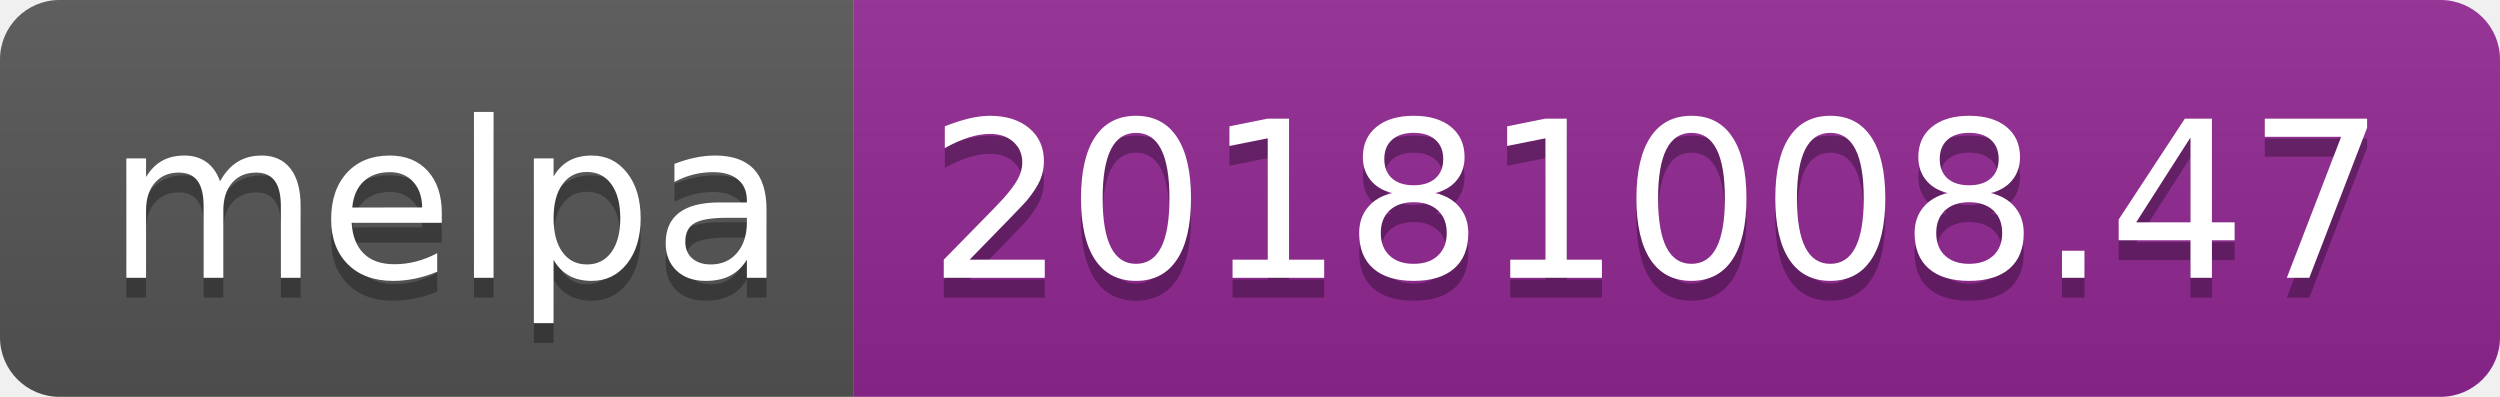
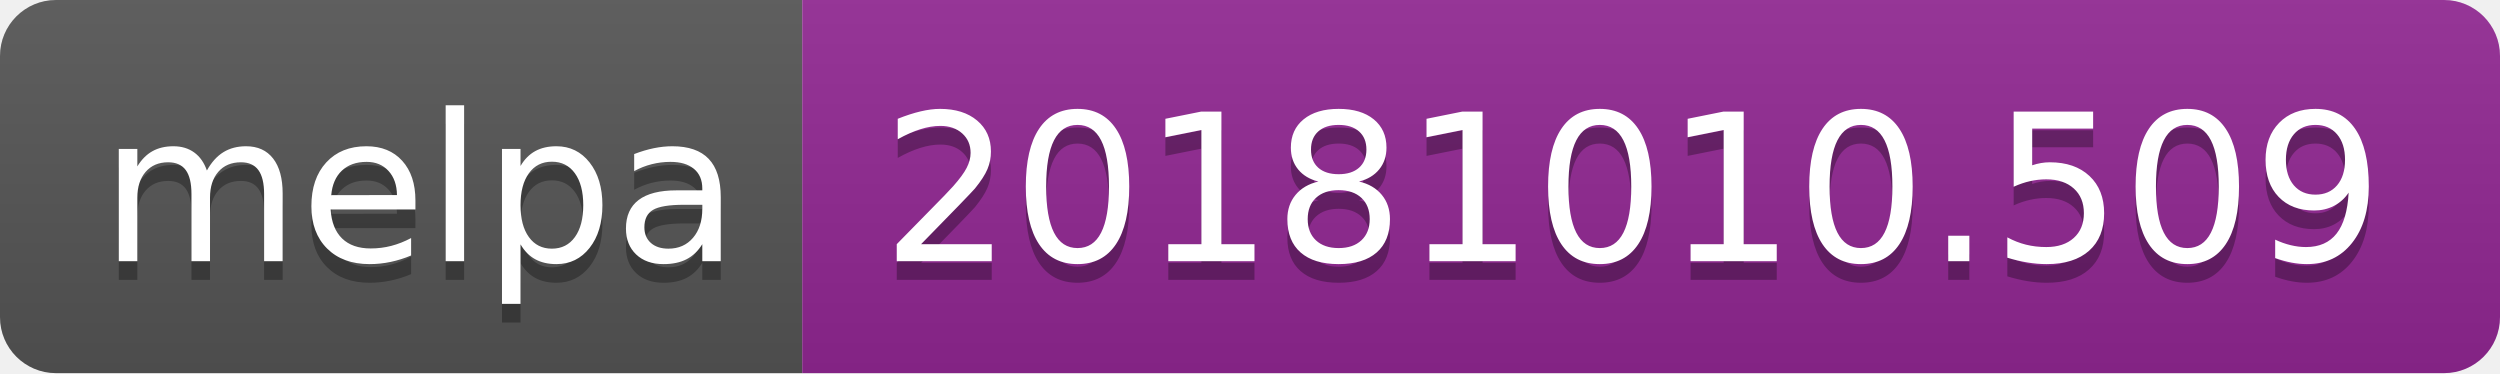
- <svg xmlns="http://www.w3.org/2000/svg" width="126" height="20">
+ <svg xmlns="http://www.w3.org/2000/svg" width="134" height="20">
  <linearGradient id="b" x2="0" y2="100%">
    <stop offset="0" stop-color="#bbb" stop-opacity=".1" />
    <stop offset="1" stop-opacity=".1" />
  </linearGradient>
  <clipPath id="a">
-     <rect width="126" height="20" rx="3" fill="#fff" />
+     <rect width="134" height="20" rx="3" fill="#fff" />
  </clipPath>
  <g clip-path="url(#a)">
    <path fill="#555" d="M0 0h43v20H0z" />
-     <path fill="#922793" d="M43 0h83v20H43z" />
-     <path fill="url(#b)" d="M0 0h126v20H0z" />
+     <path fill="#922793" d="M43 0h91v20H43z" />
+     <path fill="url(#b)" d="M0 0h134v20H0z" />
  </g>
  <g fill="#fff" text-anchor="middle" font-family="DejaVu Sans,Verdana,Geneva,sans-serif" font-size="110">
    <text x="225" y="150" fill="#010101" fill-opacity=".3" transform="scale(.1)" textLength="330">melpa</text>
    <text x="225" y="140" transform="scale(.1)" textLength="330">melpa</text>
-     <text x="835" y="150" fill="#010101" fill-opacity=".3" transform="scale(.1)" textLength="730">20181008.47</text>
-     <text x="835" y="140" transform="scale(.1)" textLength="730">20181008.47</text>
+     <text x="875" y="150" fill="#010101" fill-opacity=".3" transform="scale(.1)" textLength="810">20181010.509</text>
+     <text x="875" y="140" transform="scale(.1)" textLength="810">20181010.509</text>
  </g>
</svg>
